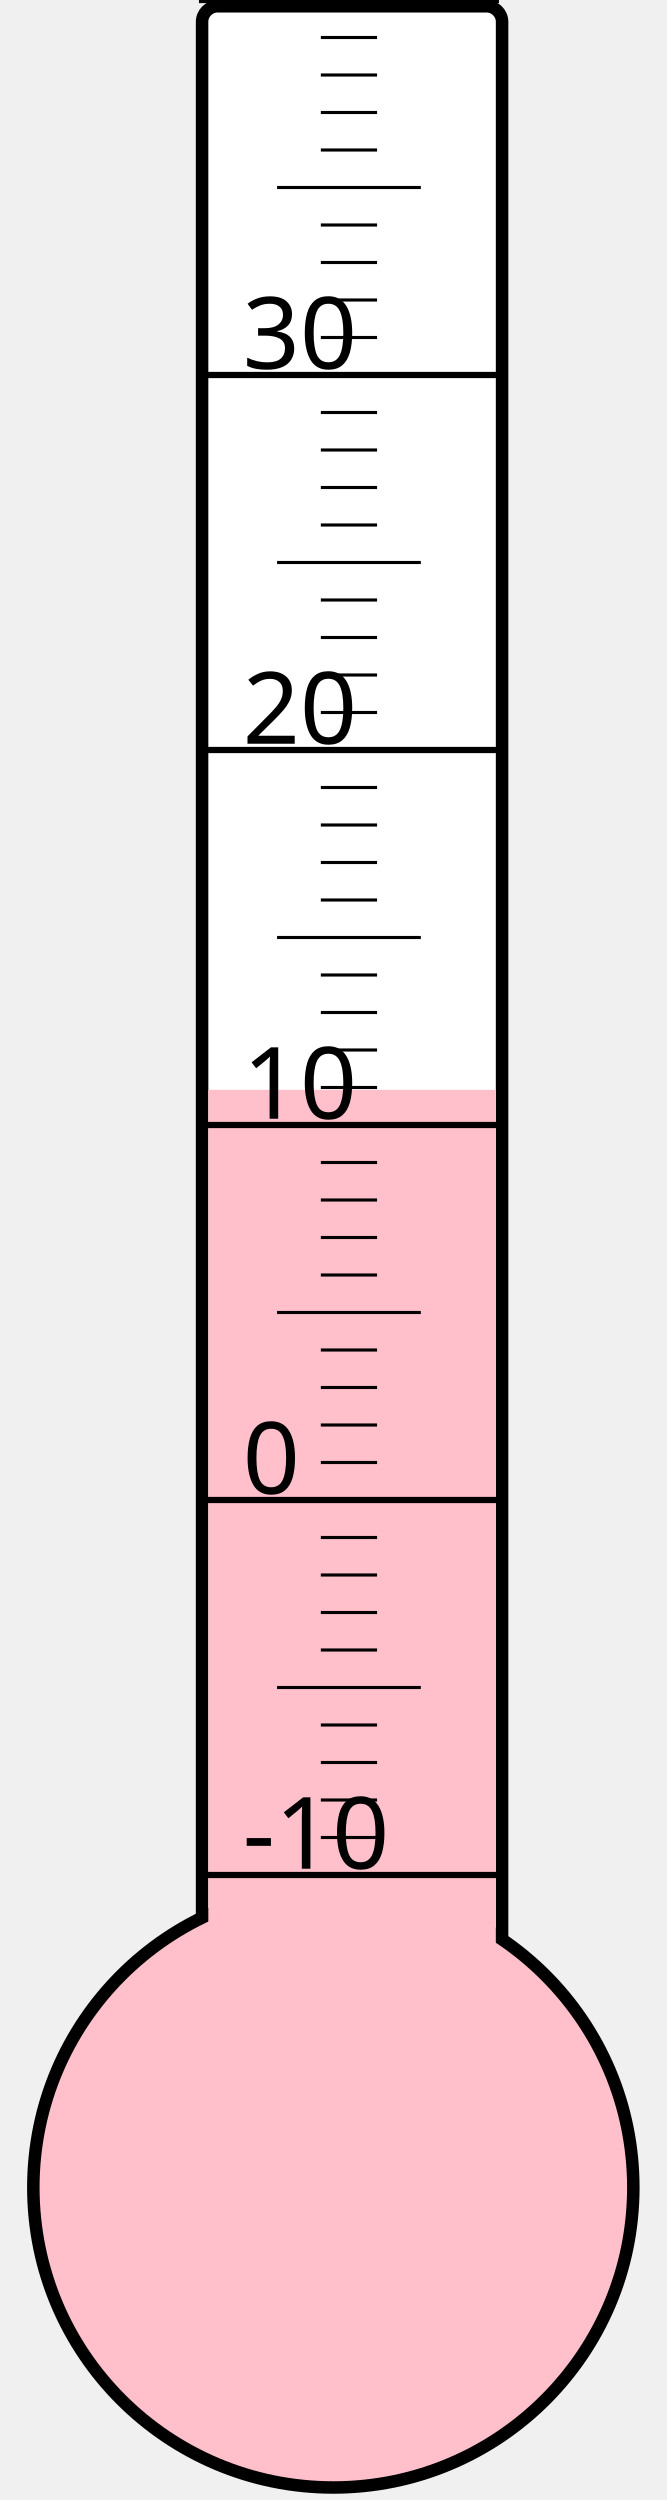
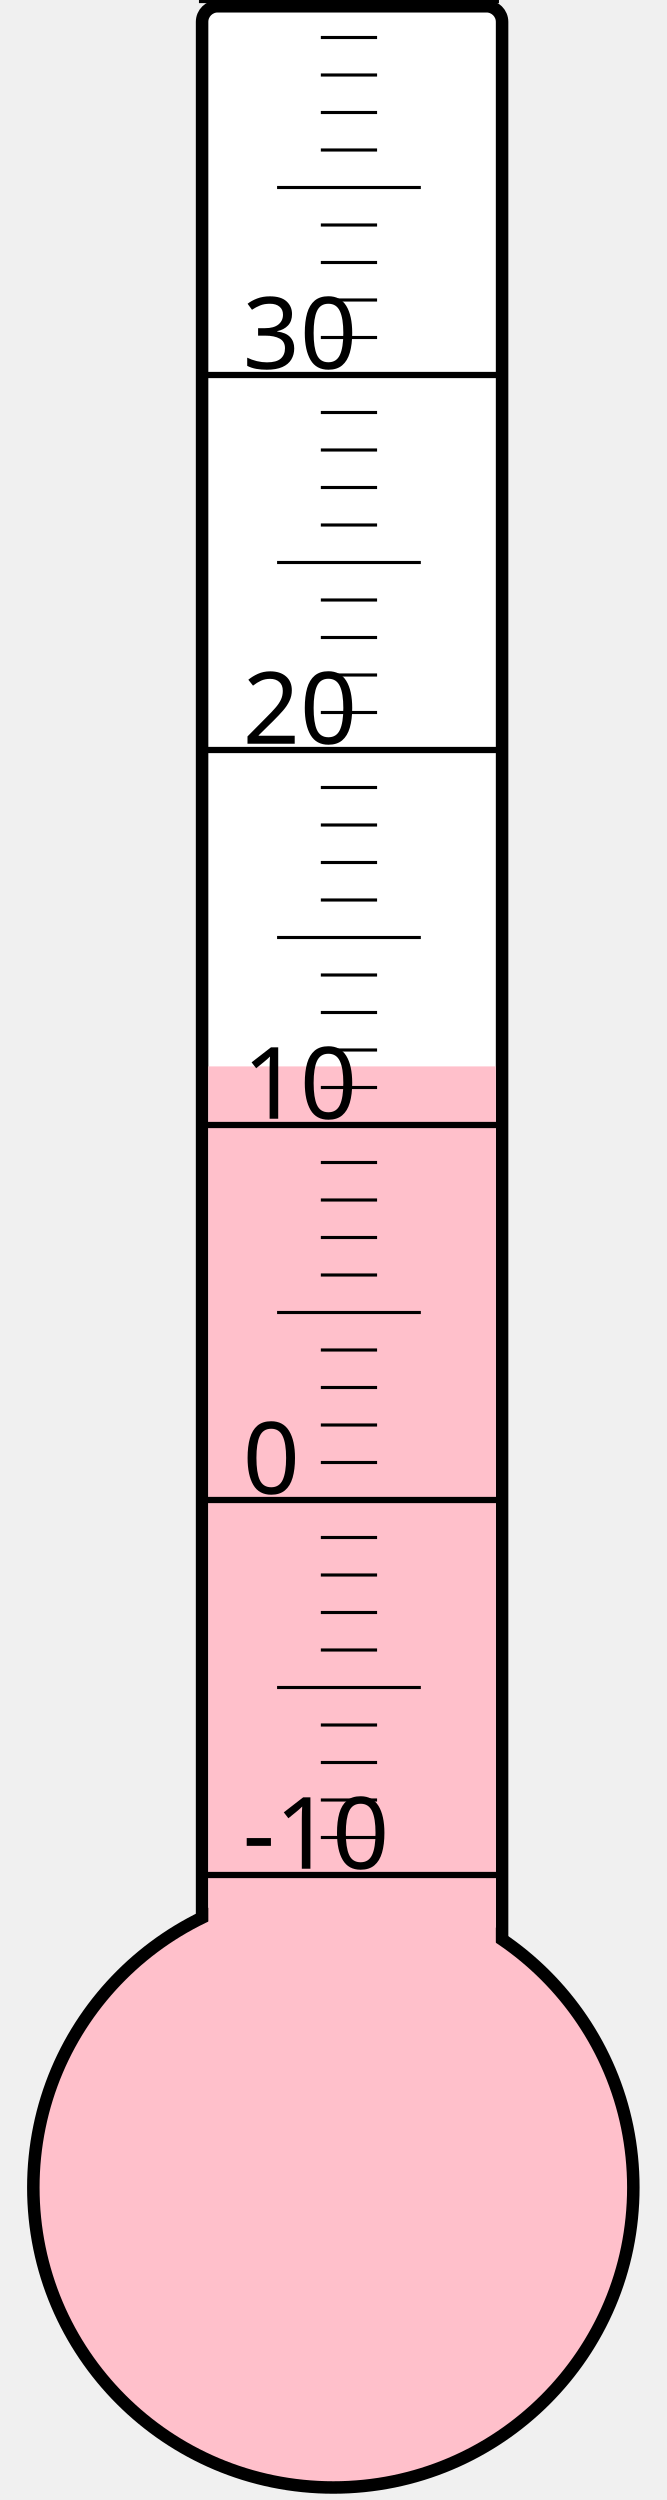
<svg xmlns="http://www.w3.org/2000/svg" width="40px" height="150px" viewBox="0 0 200 800">
  <rect width="200" height="800" x="0" y="0" style="fill: #ffffeb; fill-opacity: 0;" />
  <rect width="96" height="680" x="58" y="2" rx="5" ry="5" style="fill: white; fill-opacity: 1; stroke: black; stroke-width: 4;" />
  <circle cx="100" cy="700" r="96" style="fill: pink; stroke: black; stroke-width: 4;" />
-   <rect width="92" height="351.25" x="60" y="348.75" style="fill: pink; fill-opacity: 1; stroke-width: 0;" />
+   <rect width="92" height="358.75" x="60" y="341.25" style="fill: pink; fill-opacity: 1; stroke-width: 0;" />
  <text x="71" y="598" style="font-family: sans-serif; font-size: 24pt;">-10</text>
  <text x="71" y="478" style="font-family: sans-serif; font-size: 24pt;">0</text>
  <text x="71" y="358" style="font-family: sans-serif; font-size: 24pt;">10</text>
  <text x="71" y="238" style="font-family: sans-serif; font-size: 24pt;">20</text>
  <text x="71" y="118" style="font-family: sans-serif; font-size: 24pt;">30</text>
  <g style="stroke: black;">
    <line x1="57" y1="600" x2="153" y2="600" style="stroke-width: 2;" />
    <line x1="96" y1="588" x2="114" y2="588" style="stroke-width: 1;" />
    <line x1="96" y1="576" x2="114" y2="576" style="stroke-width: 1;" />
    <line x1="96" y1="564" x2="114" y2="564" style="stroke-width: 1;" />
    <line x1="96" y1="552" x2="114" y2="552" style="stroke-width: 1;" />
    <line x1="82" y1="540" x2="128" y2="540" style="stroke-width: 1;" />
    <line x1="96" y1="528" x2="114" y2="528" style="stroke-width: 1;" />
    <line x1="96" y1="516" x2="114" y2="516" style="stroke-width: 1;" />
    <line x1="96" y1="504" x2="114" y2="504" style="stroke-width: 1;" />
    <line x1="96" y1="492" x2="114" y2="492" style="stroke-width: 1;" />
    <line x1="57" y1="480" x2="153" y2="480" style="stroke-width: 2;" />
    <line x1="96" y1="468" x2="114" y2="468" style="stroke-width: 1;" />
    <line x1="96" y1="456" x2="114" y2="456" style="stroke-width: 1;" />
    <line x1="96" y1="444" x2="114" y2="444" style="stroke-width: 1;" />
    <line x1="96" y1="432" x2="114" y2="432" style="stroke-width: 1;" />
    <line x1="82" y1="420" x2="128" y2="420" style="stroke-width: 1;" />
    <line x1="96" y1="408" x2="114" y2="408" style="stroke-width: 1;" />
    <line x1="96" y1="396" x2="114" y2="396" style="stroke-width: 1;" />
    <line x1="96" y1="384" x2="114" y2="384" style="stroke-width: 1;" />
    <line x1="96" y1="372" x2="114" y2="372" style="stroke-width: 1;" />
    <line x1="57" y1="360" x2="153" y2="360" style="stroke-width: 2;" />
    <line x1="96" y1="348" x2="114" y2="348" style="stroke-width: 1;" />
    <line x1="96" y1="336" x2="114" y2="336" style="stroke-width: 1;" />
    <line x1="96" y1="324" x2="114" y2="324" style="stroke-width: 1;" />
    <line x1="96" y1="312" x2="114" y2="312" style="stroke-width: 1;" />
    <line x1="82" y1="300" x2="128" y2="300" style="stroke-width: 1;" />
    <line x1="96" y1="288" x2="114" y2="288" style="stroke-width: 1;" />
    <line x1="96" y1="276" x2="114" y2="276" style="stroke-width: 1;" />
    <line x1="96" y1="264" x2="114" y2="264" style="stroke-width: 1;" />
    <line x1="96" y1="252" x2="114" y2="252" style="stroke-width: 1;" />
    <line x1="57" y1="240" x2="153" y2="240" style="stroke-width: 2;" />
    <line x1="96" y1="228" x2="114" y2="228" style="stroke-width: 1;" />
    <line x1="96" y1="216" x2="114" y2="216" style="stroke-width: 1;" />
    <line x1="96" y1="204" x2="114" y2="204" style="stroke-width: 1;" />
    <line x1="96" y1="192" x2="114" y2="192" style="stroke-width: 1;" />
    <line x1="82" y1="180" x2="128" y2="180" style="stroke-width: 1;" />
    <line x1="96" y1="168" x2="114" y2="168" style="stroke-width: 1;" />
    <line x1="96" y1="156" x2="114" y2="156" style="stroke-width: 1;" />
    <line x1="96" y1="144" x2="114" y2="144" style="stroke-width: 1;" />
    <line x1="96" y1="132" x2="114" y2="132" style="stroke-width: 1;" />
    <line x1="57" y1="120" x2="153" y2="120" style="stroke-width: 2;" />
    <line x1="96" y1="108" x2="114" y2="108" style="stroke-width: 1;" />
    <line x1="96" y1="96" x2="114" y2="96" style="stroke-width: 1;" />
    <line x1="96" y1="84" x2="114" y2="84" style="stroke-width: 1;" />
    <line x1="96" y1="72" x2="114" y2="72" style="stroke-width: 1;" />
    <line x1="82" y1="60" x2="128" y2="60" style="stroke-width: 1;" />
    <line x1="96" y1="48" x2="114" y2="48" style="stroke-width: 1;" />
    <line x1="96" y1="36" x2="114" y2="36" style="stroke-width: 1;" />
    <line x1="96" y1="24" x2="114" y2="24" style="stroke-width: 1;" />
    <line x1="96" y1="12" x2="114" y2="12" style="stroke-width: 1;" />
    <line x1="57" y1="0" x2="153" y2="0" style="stroke-width: 2;" />
  </g>
</svg>
